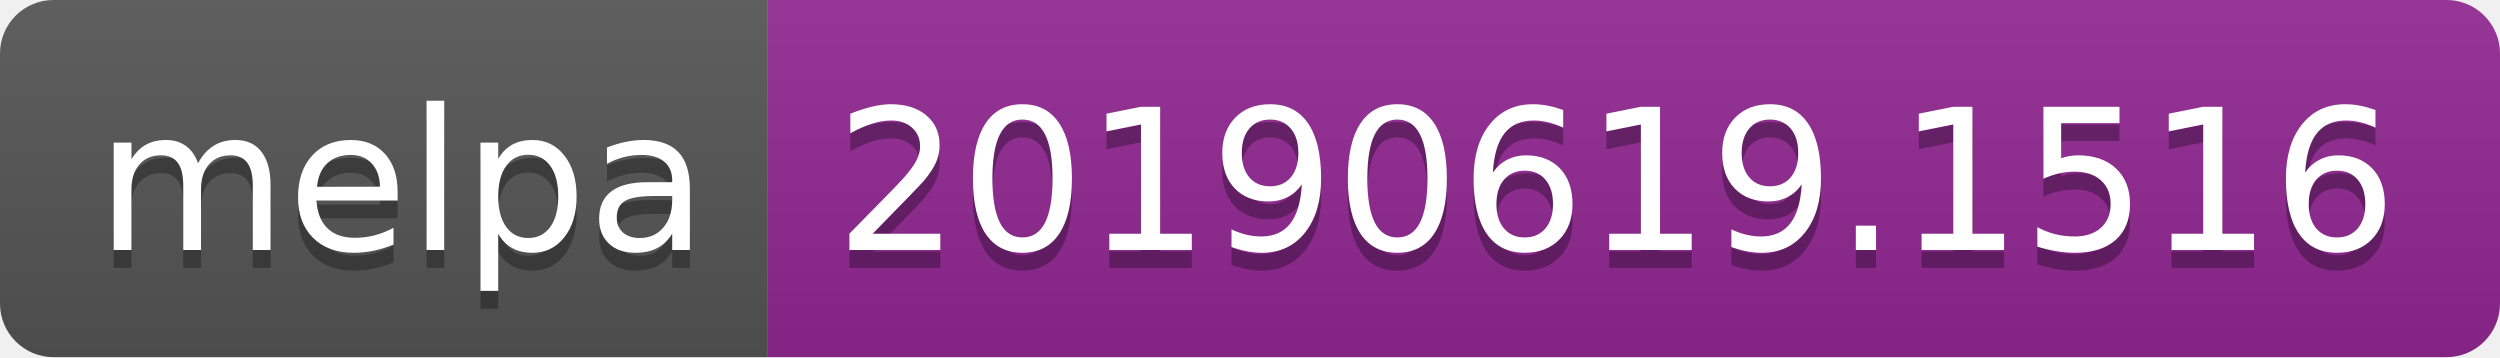
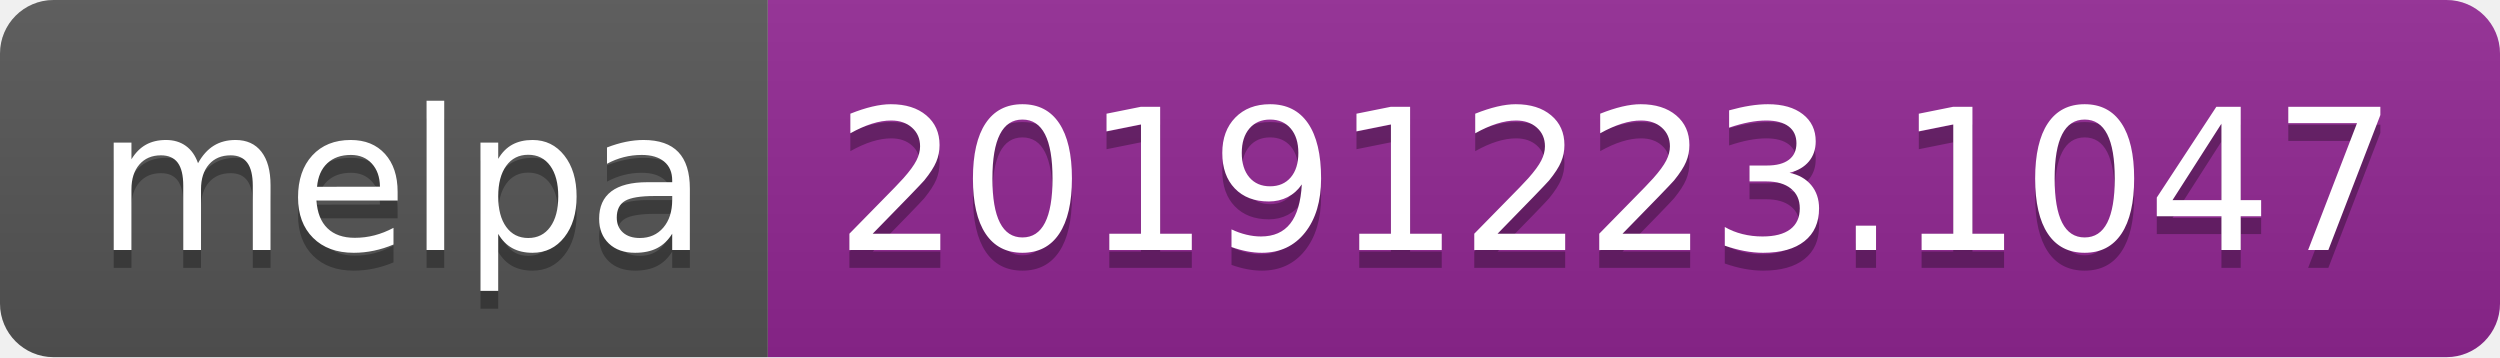
<svg xmlns="http://www.w3.org/2000/svg" width="140" height="20">
  <linearGradient id="b" x2="0" y2="100%">
    <stop offset="0" stop-color="#bbb" stop-opacity=".1" />
    <stop offset="1" stop-opacity=".1" />
  </linearGradient>
  <clipPath id="a">
    <rect width="140" height="20" rx="3" fill="#fff" />
  </clipPath>
  <g clip-path="url(#a)">
    <path fill="#555" d="M0 0h43v20H0z" />
    <path fill="#922793" d="M43 0h97v20H43z" />
    <path fill="url(#b)" d="M0 0h140v20H0z" />
  </g>
  <g fill="#fff" text-anchor="middle" font-family="DejaVu Sans,Verdana,Geneva,sans-serif" font-size="110">
    <text x="225" y="150" fill="#010101" fill-opacity=".3" transform="scale(.1)" textLength="330">melpa</text>
    <text x="225" y="140" transform="scale(.1)" textLength="330">melpa</text>
-     <text x="905" y="150" fill="#010101" fill-opacity=".3" transform="scale(.1)" textLength="870">20190619.1516</text>
-     <text x="905" y="140" transform="scale(.1)" textLength="870">20190619.1516</text>
+     <text x="905" y="150" fill="#010101" fill-opacity=".3" transform="scale(.1)" textLength="870">20191223.1047</text>
+     <text x="905" y="140" transform="scale(.1)" textLength="870">20191223.1047</text>
  </g>
</svg>
